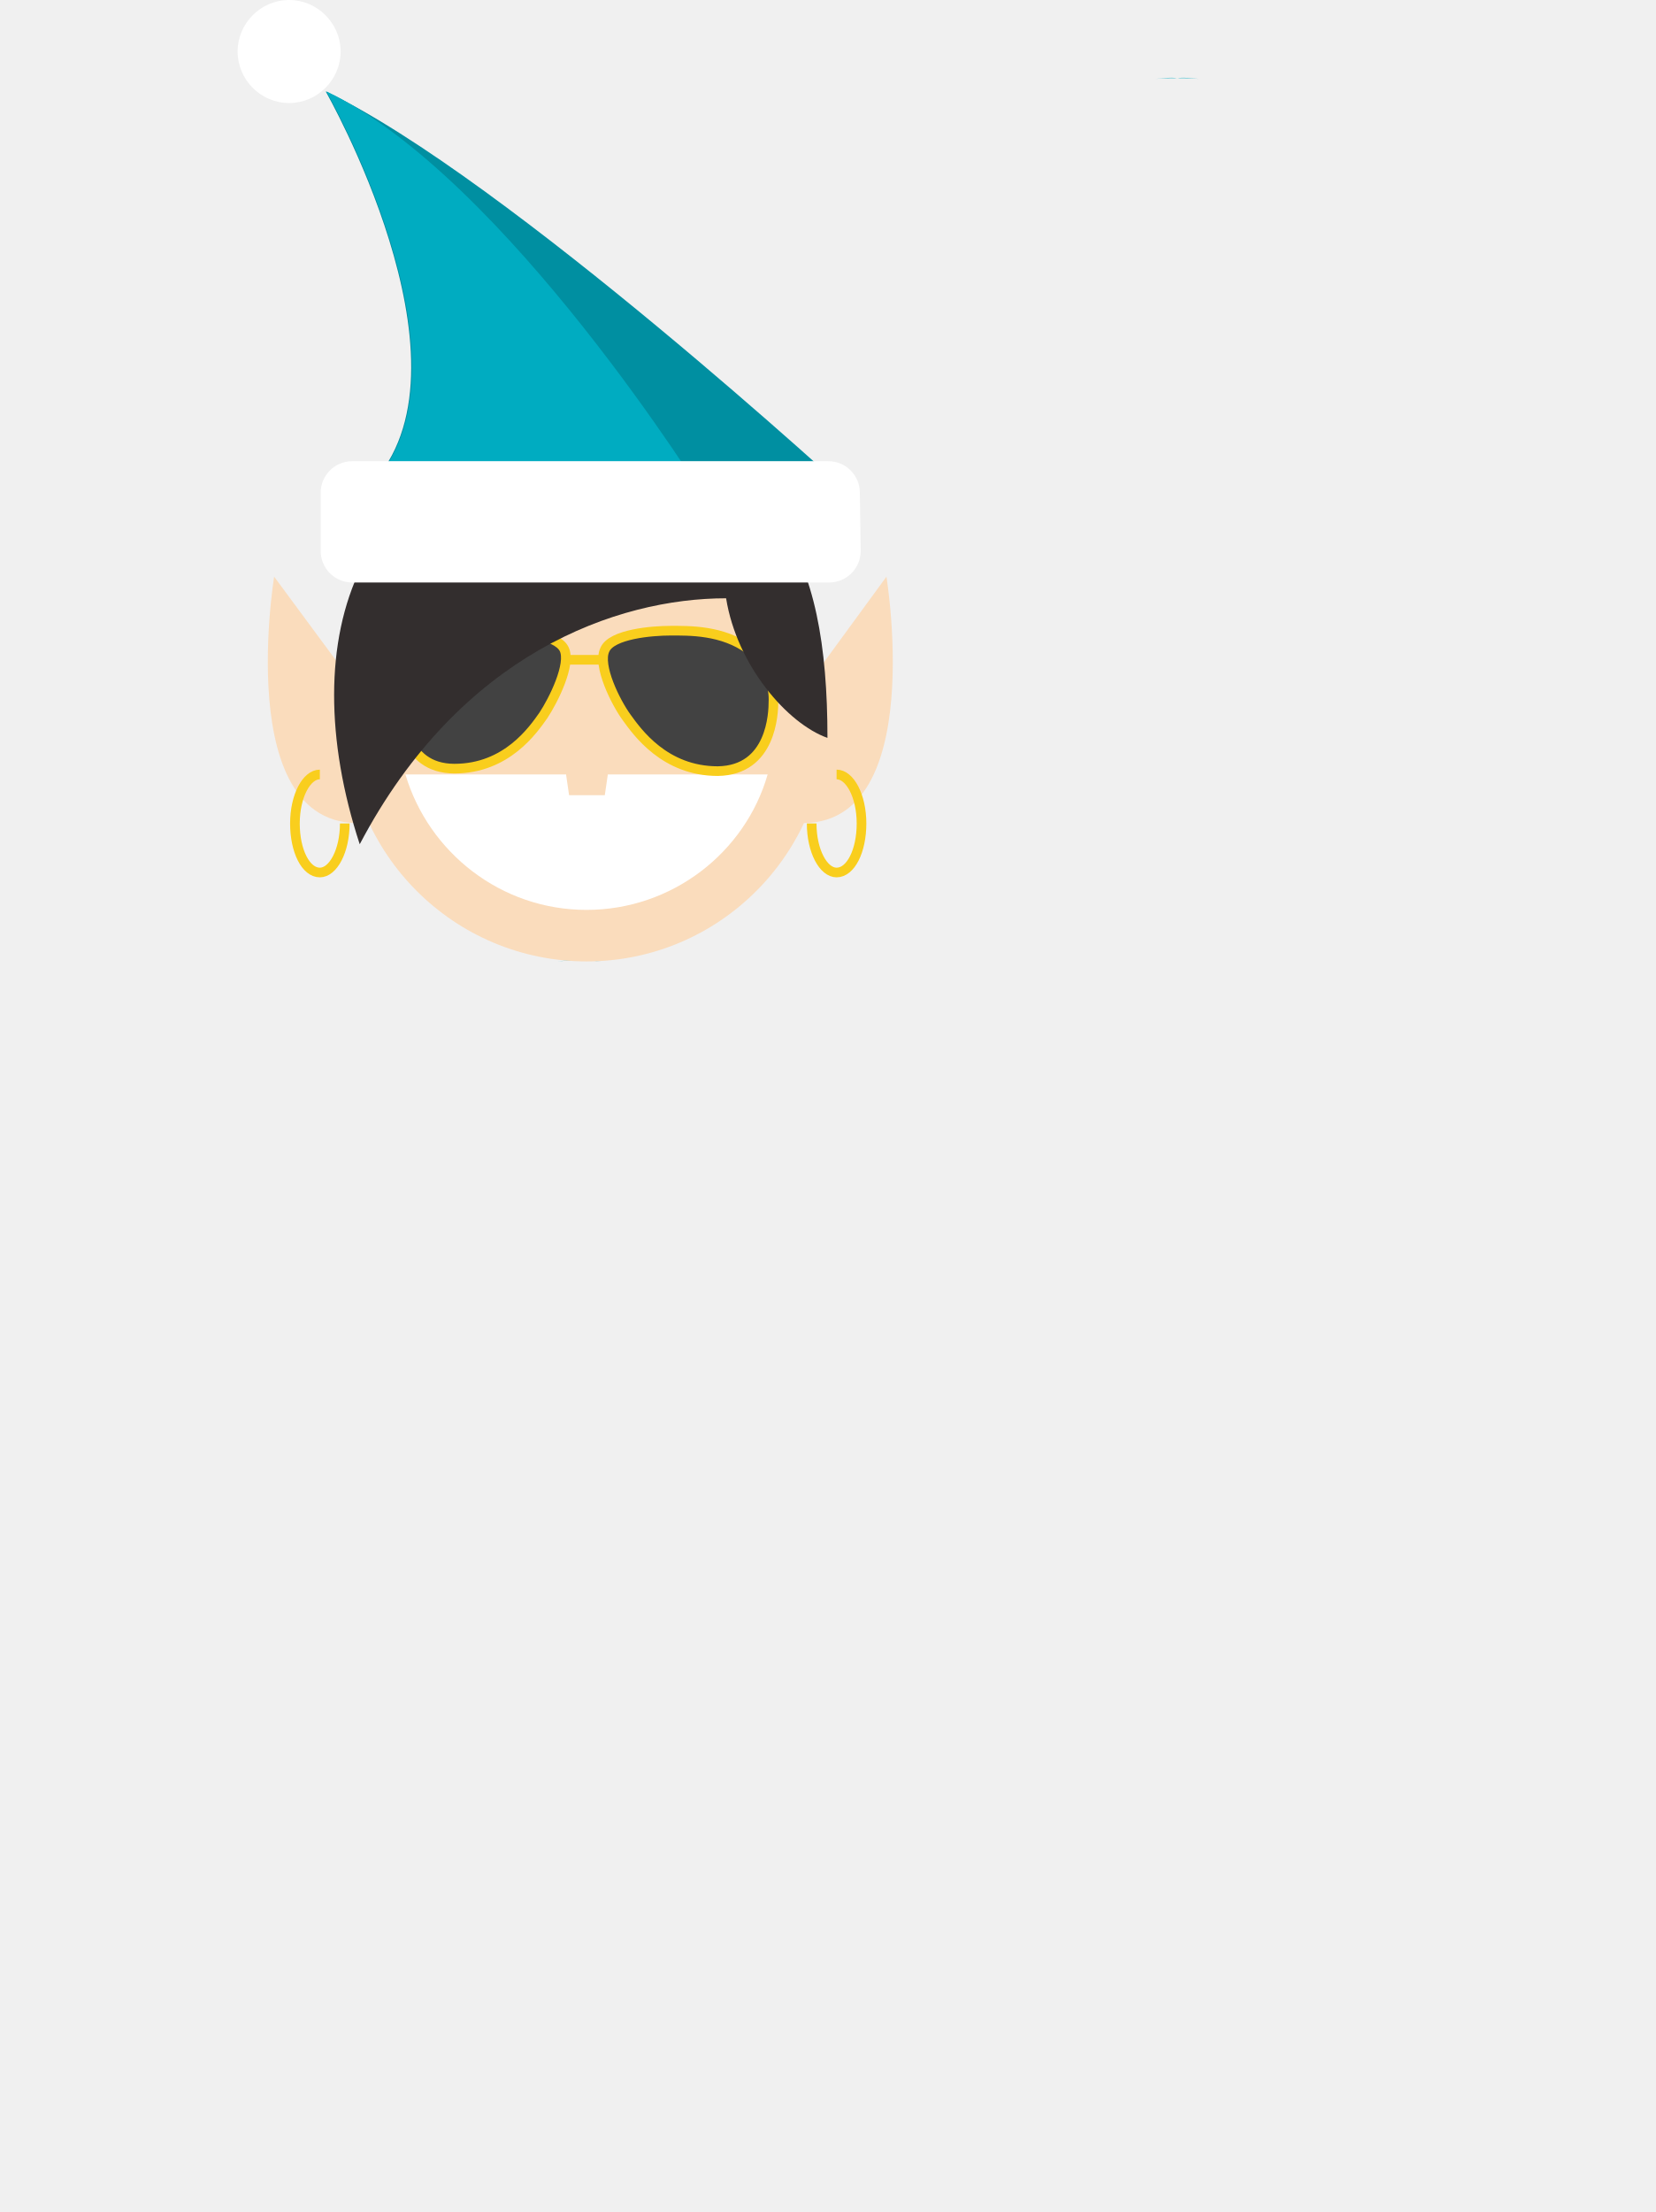
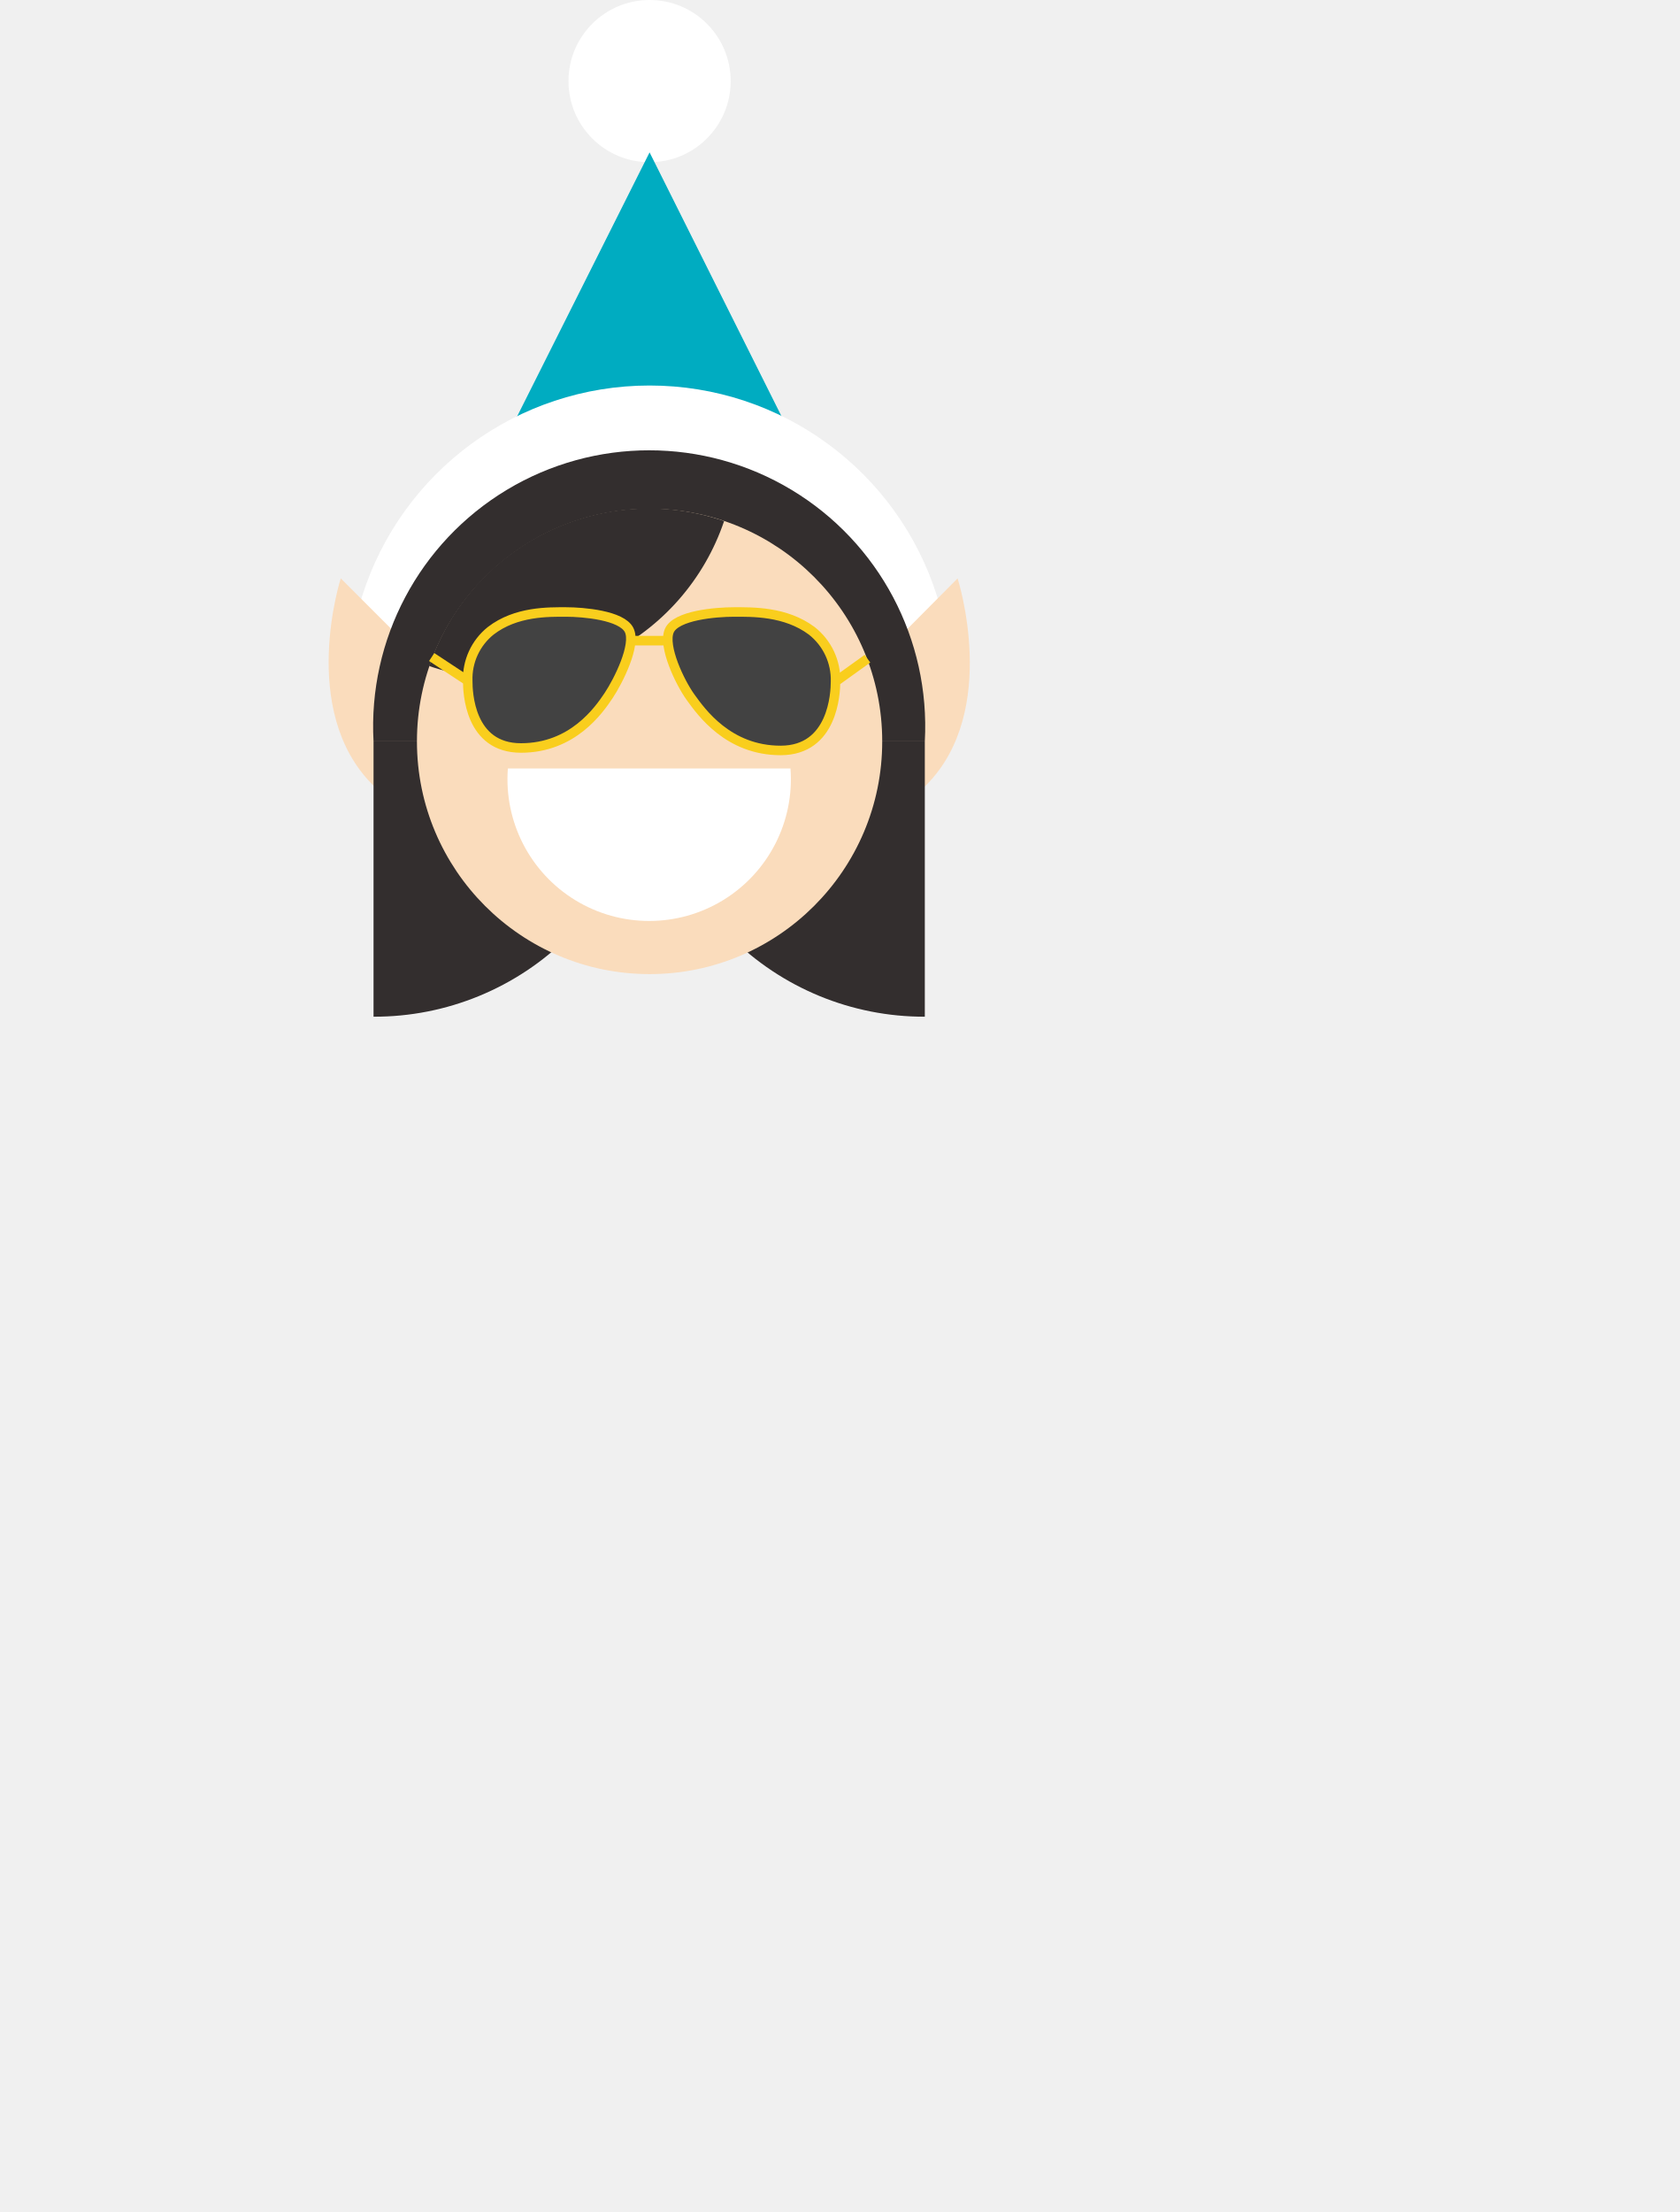
- <svg xmlns="http://www.w3.org/2000/svg" id="Layer_1" width="199.3" height="266.2" viewBox="0 0 199.3 266.2">
-   <style>.st0{fill:#00acc1}.st1{fill:#fff}.st2{fill:#fadcbc}.st3{fill:#332e2e}.st4,.st5{fill:none;stroke:#f9ce1d;stroke-width:1.161;stroke-miterlimit:10}.st5{fill:#424242}.st6{fill:#008fa1}</style>
-   <path class="st0" d="M141.7 9.3c.9 0 1.7.1 2.6.1-.8 0-1.7-.1-2.6-.1z" />
-   <path class="st0" d="M144.3 9.5c-.9-.1-1.7-.1-2.6-.1.9-.1 1.8 0 2.6.1zm-5.2 0c.9-.1 1.7-.1 2.6-.1-.9-.1-1.7 0-2.6.1z" />
-   <path class="st1" d="M100.6-100c0 3.4 2.8 6.2 6.2 6.2 3.4 0 6.2-2.8 6.2-6.2 0-3.4-2.8-6.2-6.2-6.2-3.4 0-6.2 2.8-6.2 6.2z" />
-   <path class="st0" d="M69.7 115.5c.9 0 1.7.1 2.6.1-.8 0-1.7-.1-2.6-.1z" />
-   <path class="st0" d="M72.3 115.7c-.9-.1-1.7-.1-2.6-.1.9-.1 1.8 0 2.6.1zm-5.2 0c.9-.1 1.7-.1 2.6-.1-.9-.1-1.7 0-2.6.1z" />
-   <path class="st2" d="M99.5 86.8c0 15.9-12.9 28.9-28.9 28.9-15.9 0-28.9-12.9-28.9-28.9 0-15.9 12.9-28.9 28.9-28.9s28.9 12.9 28.9 28.9z" />
-   <path class="st1" d="M48.8 93.2c2.8 9.4 11.5 16.3 21.8 16.3s19.1-6.9 21.8-16.3H48.8z" />
-   <path class="st2" d="M72.8 95.7h-4.3l-.9-6.2h6.1l-.9 6.2z" />
-   <path class="st3" d="M87.8 82.7c0 2.8-2.3 5.2-5.2 5.2-2.9 0-5.2-2.3-5.2-5.2 0-2.8 2.3-5.2 5.2-5.2 2.8 0 5.2 2.3 5.2 5.2zm-23.6 0c0 2.8-2.3 5.2-5.2 5.2s-5.2-2.3-5.2-5.2c0-2.8 2.3-5.2 5.2-5.2s5.2 2.3 5.2 5.2z" />
-   <path class="st2" d="M42.6 82.4l-9.6-13s-5.5 33.4 13 29.3l-3.4-16.3zm54.6 0l9.5-13s5.5 33.4-13 29.3l3.5-16.3z" />
-   <path class="st4" d="M100.7 93.2c1.6 0 3 2.6 3 5.9s-1.3 5.9-3 5.9c-1.6 0-3-2.6-3-5.9m-59.2-5.9c-1.6 0-3 2.6-3 5.9s1.3 5.9 3 5.9c1.6 0 3-2.6 3-5.9" />
-   <path class="st5" d="M48.2 84.3s-.3-3.7 2.8-6.1 7.1-2.3 9.2-2.3c2.1 0 6.8.4 7.7 2.2s-1.3 6.2-2.5 8c-1.2 1.7-4.4 6.4-10.7 6.4s-6.5-6.8-6.5-8.2zm44.9.1s.3-3.7-2.9-6.2c-3.2-2.4-7.3-2.3-9.5-2.3s-7.1.4-7.9 2.3c-.9 1.9 1.3 6.3 2.6 8.1 1.3 1.8 4.6 6.5 11 6.5 6.5-.1 6.7-7 6.7-8.4z" />
-   <path class="st3" d="M87.4 72c1.3 8.1 7.4 15.1 12.2 16.8 0-22.2-6.1-35.2-29.2-35.2h-.3c-27.1.2-35 23-26.8 48 12.1-23 31-29.6 44.1-29.6z" />
-   <path class="st6" d="M102.9 60s-42-38.7-63.7-49c0 0 18.4 32.2 6 46.7l57.7 2.3z" />
-   <path class="st0" d="M84.9 60s-24-38.7-45.6-49c0 0 18.4 32.2 6 46.7L84.9 60z" />
-   <path class="st1" d="M103.6 66.3c0 2.1-1.7 3.8-3.8 3.8H42.4c-2.1 0-3.8-1.7-3.8-3.8v-7c0-2.1 1.7-3.8 3.8-3.8h57.3c2.1 0 3.8 1.7 3.8 3.8l.1 7zm-75-60.1c0 3.4 2.8 6.2 6.2 6.2S41 9.6 41 6.2 38.2 0 34.8 0s-6.2 2.8-6.2 6.2z" />
-   <path class="st5" d="M68.1 79.4h4.5" />
+ <svg xmlns="http://www.w3.org/2000/svg" width="205" height="270">
+   <g data-name="Guitar 2">
+     <g>
+       <g>
+         <g>
+           <g>
+             <circle cx="79.3" cy="9.9" r="9.9" fill="#fff" />
+             <path fill="#00acc1" d="M107.7 75.4L79.3 18.6 50.8 75.4h56.9z" />
+           </g>
+           <path d="M106.4 83.7a8.3 8.3 0 0 1-7.9-5.9 20.1 20.1 0 0 0-38.4 0 8.3 8.3 0 1 1-15.9-5 36.8 36.8 0 0 1 70.2 0 8.4 8.4 0 0 1-5.5 10.5 10.1 10.1 0 0 1-2.5.4z" fill="#fff" />
+         </g>
+         <g fill="#fadcbc">
+           <path d="M116.9 70.6l-14.5 14.6a7.2 7.2 0 0 0-2.2 5.3 7.6 7.6 0 0 0 12.9 5.3c9-9.1 3.8-25.2 3.8-25.2zM56.2 85.2L41.6 70.6s-5.2 16.1 3.9 25.2a7.5 7.5 0 0 0 5.3 2.2 7.5 7.5 0 0 0 5.4-12.8z" />
+         </g>
+         <g fill="#332e2e">
+           <path d="M79.3 90.5a33.6 33.6 0 0 1-33.7 33.6V90.5z" />
+           <path d="M79.3 90.5a33.5 33.5 0 0 0 33.6 33.6V90.5z" />
+         </g>
+         <path d="M45.6 90.5a33.7 33.7 0 1 1 67.3 0z" fill="#332e2e" />
+         <circle cx="79.3" cy="90.5" r="28.4" fill="#fadcbc" />
+         <g>
+           <g fill="#332e2e">
+             <path d="M73.5 82.3a5.7 5.7 0 0 1-5.7 5.8 5.8 5.8 0 1 1 0-11.5 5.7 5.7 0 0 1 5.7 5.7zM96.5 82.3a5.8 5.8 0 1 1-5.7-5.7 5.8 5.8 0 0 1 5.7 5.7z" />
+           </g>
+           <path d="M96.5 93.8a17.3 17.3 0 1 1-34.5 0z" fill="#fff" />
+         </g>
+         <path d="M88.4 63.6a28.3 28.3 0 0 0-36 17.7 28.3 28.3 0 0 0 36-17.7z" fill="#332e2e" />
+       </g>
+       <path d="M57.1 83.1a7.5 7.5 0 0 1 2.8-6.1c3.1-2.4 7.1-2.3 9.2-2.3s6.8.4 7.7 2.2-1.3 6.2-2.5 8-4.4 6.4-10.7 6.4-6.5-6.8-6.5-8.2zm44.9.1a7.6 7.6 0 0 0-2.9-6.2c-3.2-2.4-7.3-2.3-9.5-2.3s-7.1.4-7.9 2.3 1.3 6.3 2.6 8.1 4.6 6.5 11 6.5 6.7-7 6.7-8.4zM77 78.2h4.5M102 83.2l3.9-2.8M57.1 83.1l-4.4-2.9" fill="#424242" stroke="#f9ce1d" stroke-miterlimit="10" stroke-width="1.161" />
+     </g>
+   </g>
</svg>
